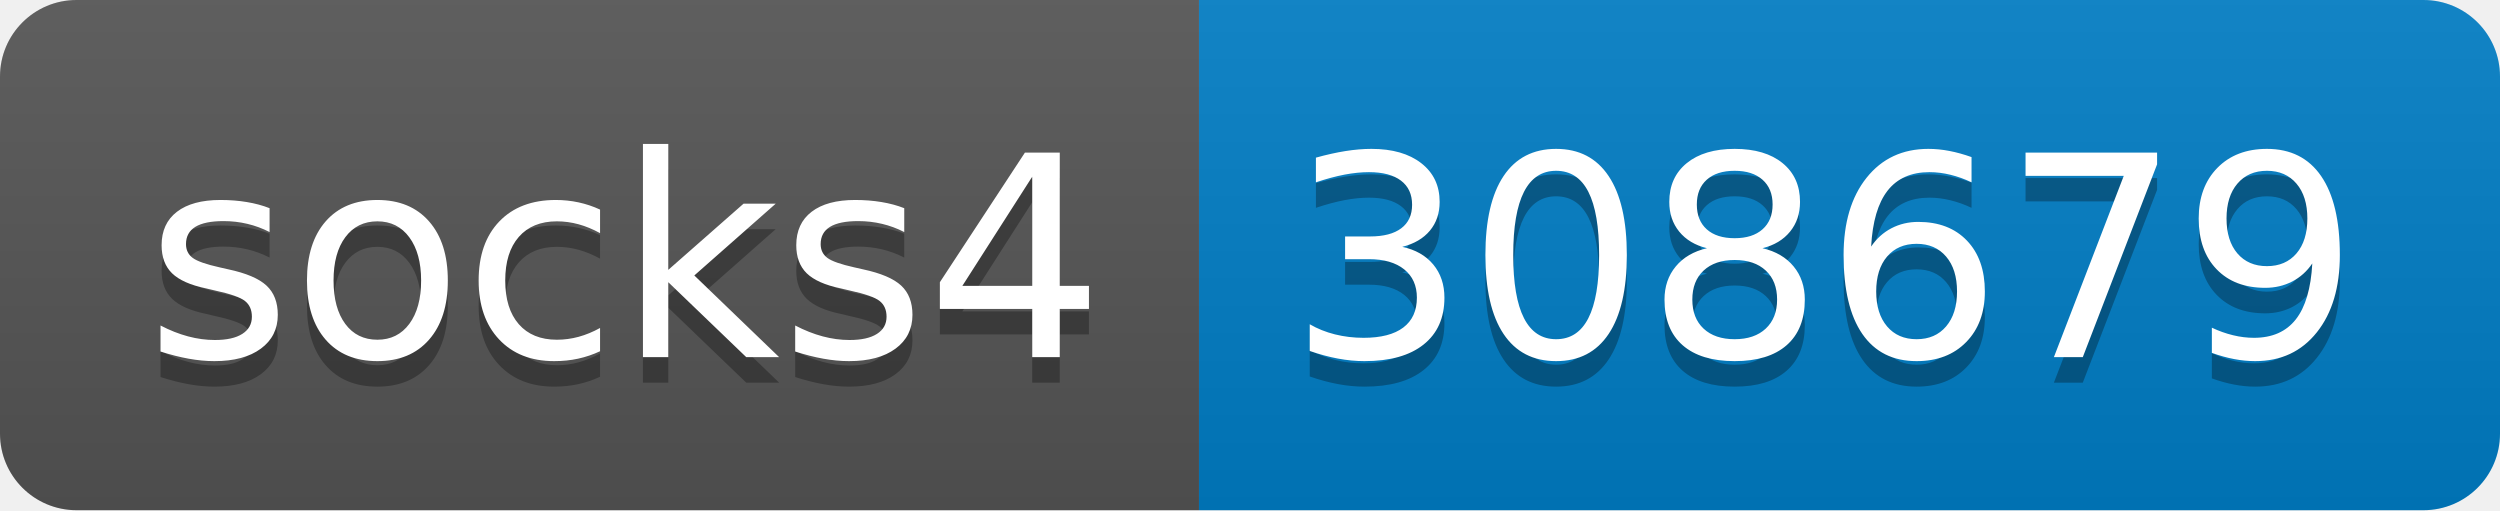
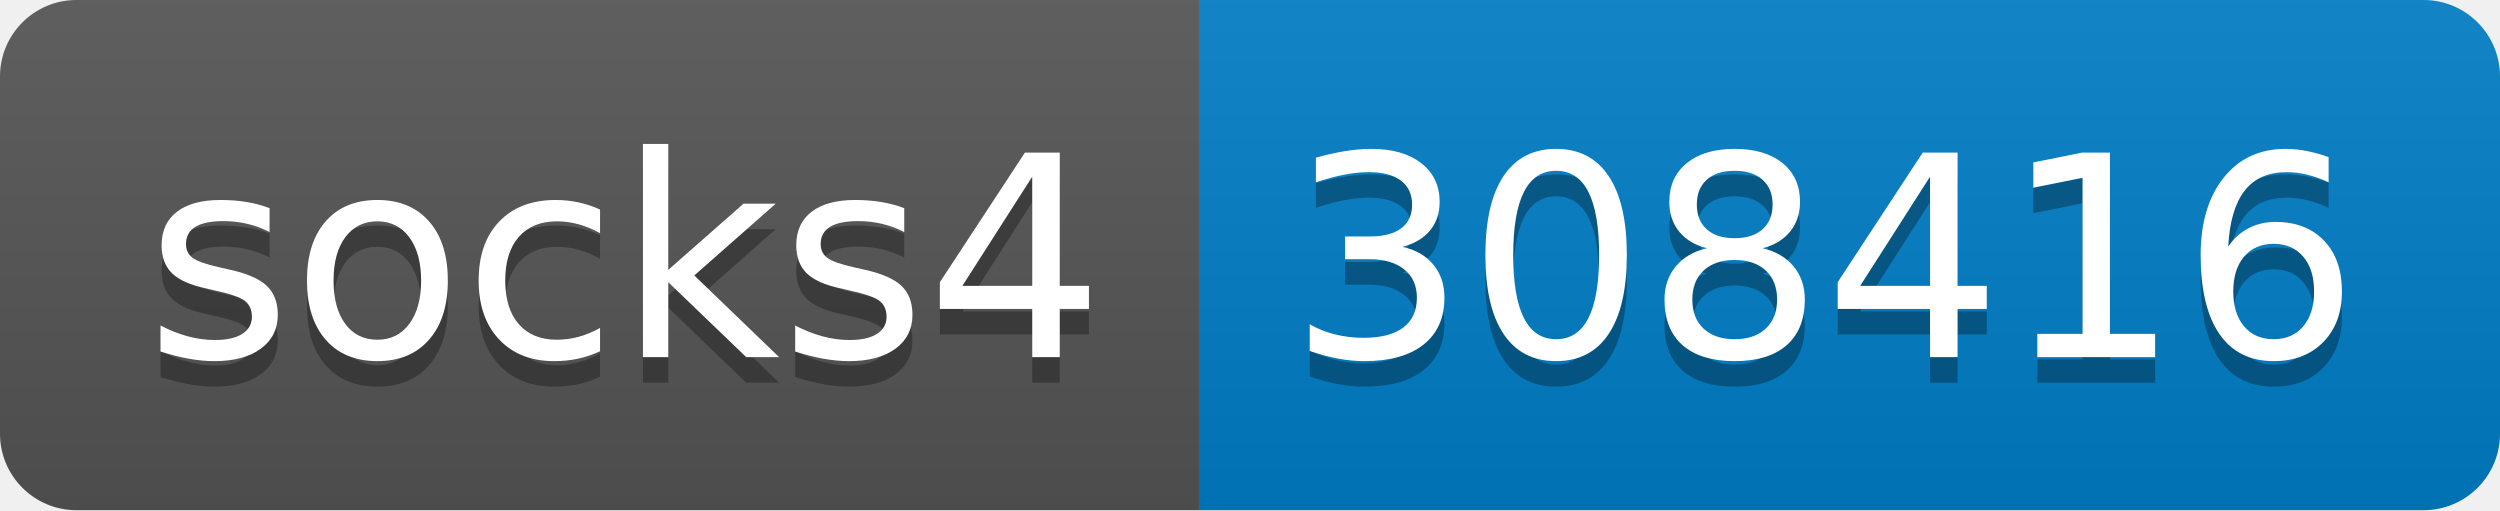
- <svg xmlns="http://www.w3.org/2000/svg" width="98" height="20" role="img" aria-label="socks4: 308679">
+ <svg xmlns="http://www.w3.org/2000/svg" width="98" height="20" role="img" aria-label="socks4: 308416">
  <linearGradient id="s" x2="0" y2="100%">
    <stop offset="0" stop-color="#bbb" stop-opacity=".1" />
    <stop offset="1" stop-opacity=".1" />
  </linearGradient>
  <clipPath id="r">
    <rect width="98" height="20" rx="3" fill="#fff" />
  </clipPath>
  <g clip-path="url(#r)">
    <rect width="47" height="20" fill="#555" />
    <rect x="47" width="51" height="20" fill="#007ec6" />
    <rect width="98" height="20" fill="url(#s)" />
  </g>
  <g fill="#fff" text-anchor="middle" font-family="Verdana,Geneva,DejaVu Sans,sans-serif" text-rendering="geometricPrecision" font-size="110">
    <text aria-hidden="true" x="245" y="150" fill="#010101" fill-opacity=".3" transform="scale(.1)" textLength="370">socks4</text>
    <text x="245" y="140" transform="scale(.1)" fill="#fff" textLength="370">socks4</text>
-     <text aria-hidden="true" x="715" y="150" fill="#010101" fill-opacity=".3" transform="scale(.1)" textLength="410">308679</text>
-     <text x="715" y="140" transform="scale(.1)" fill="#fff" textLength="410">308679</text>
+     <text aria-hidden="true" x="715" y="150" fill="#010101" fill-opacity=".3" transform="scale(.1)" textLength="410">308416</text>
+     <text x="715" y="140" transform="scale(.1)" fill="#fff" textLength="410">308416</text>
  </g>
</svg>
